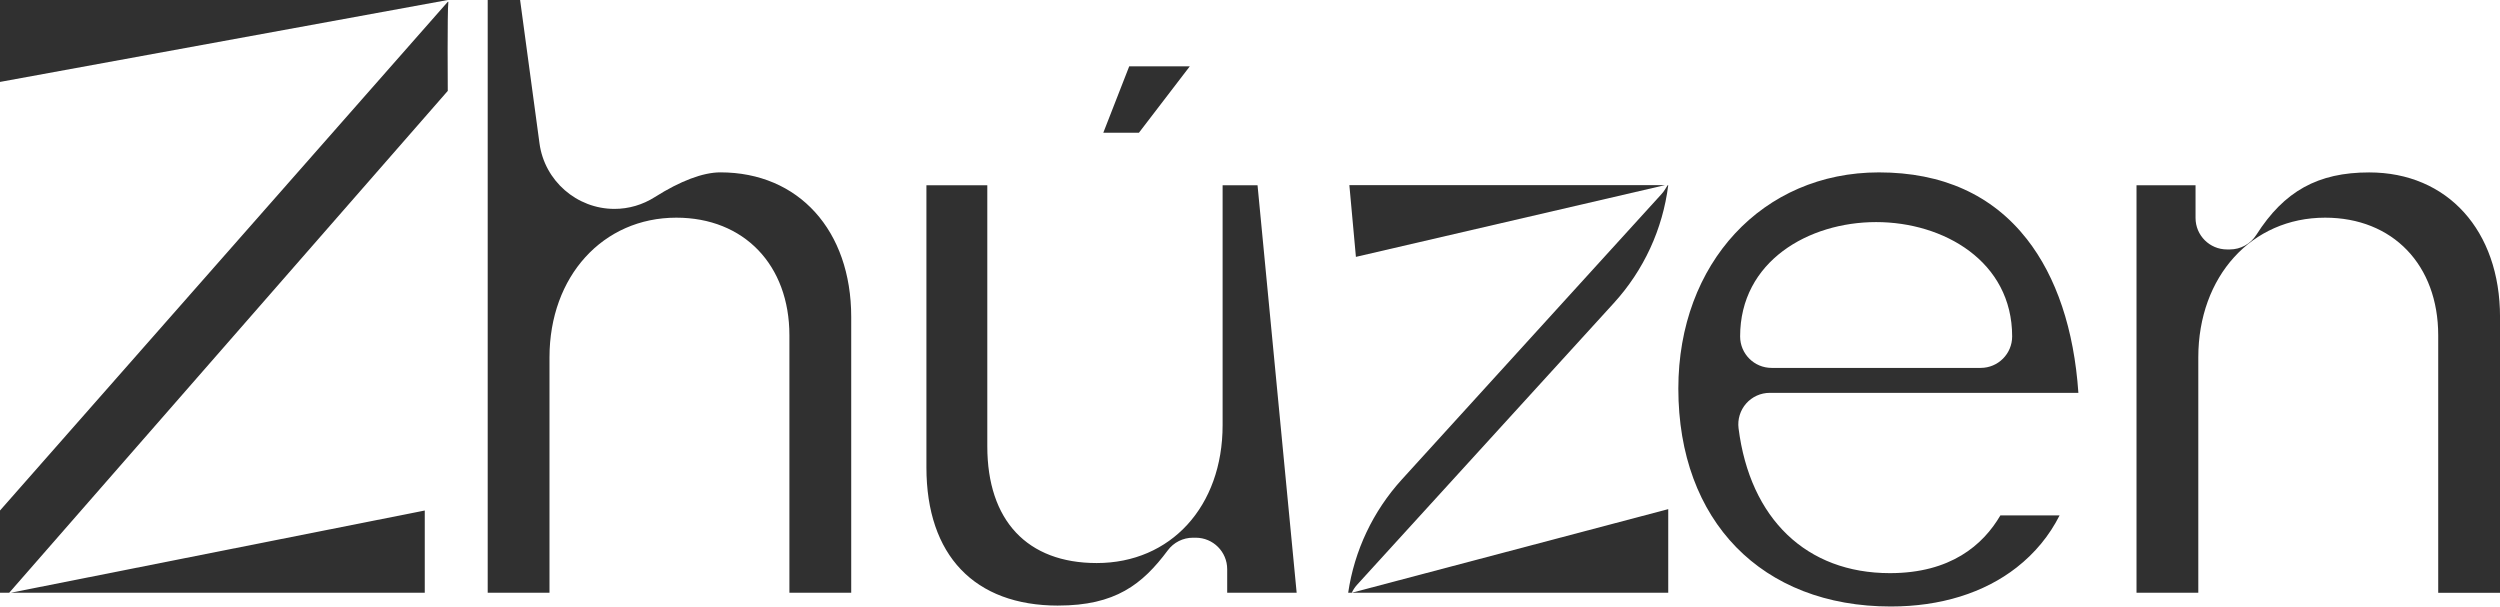
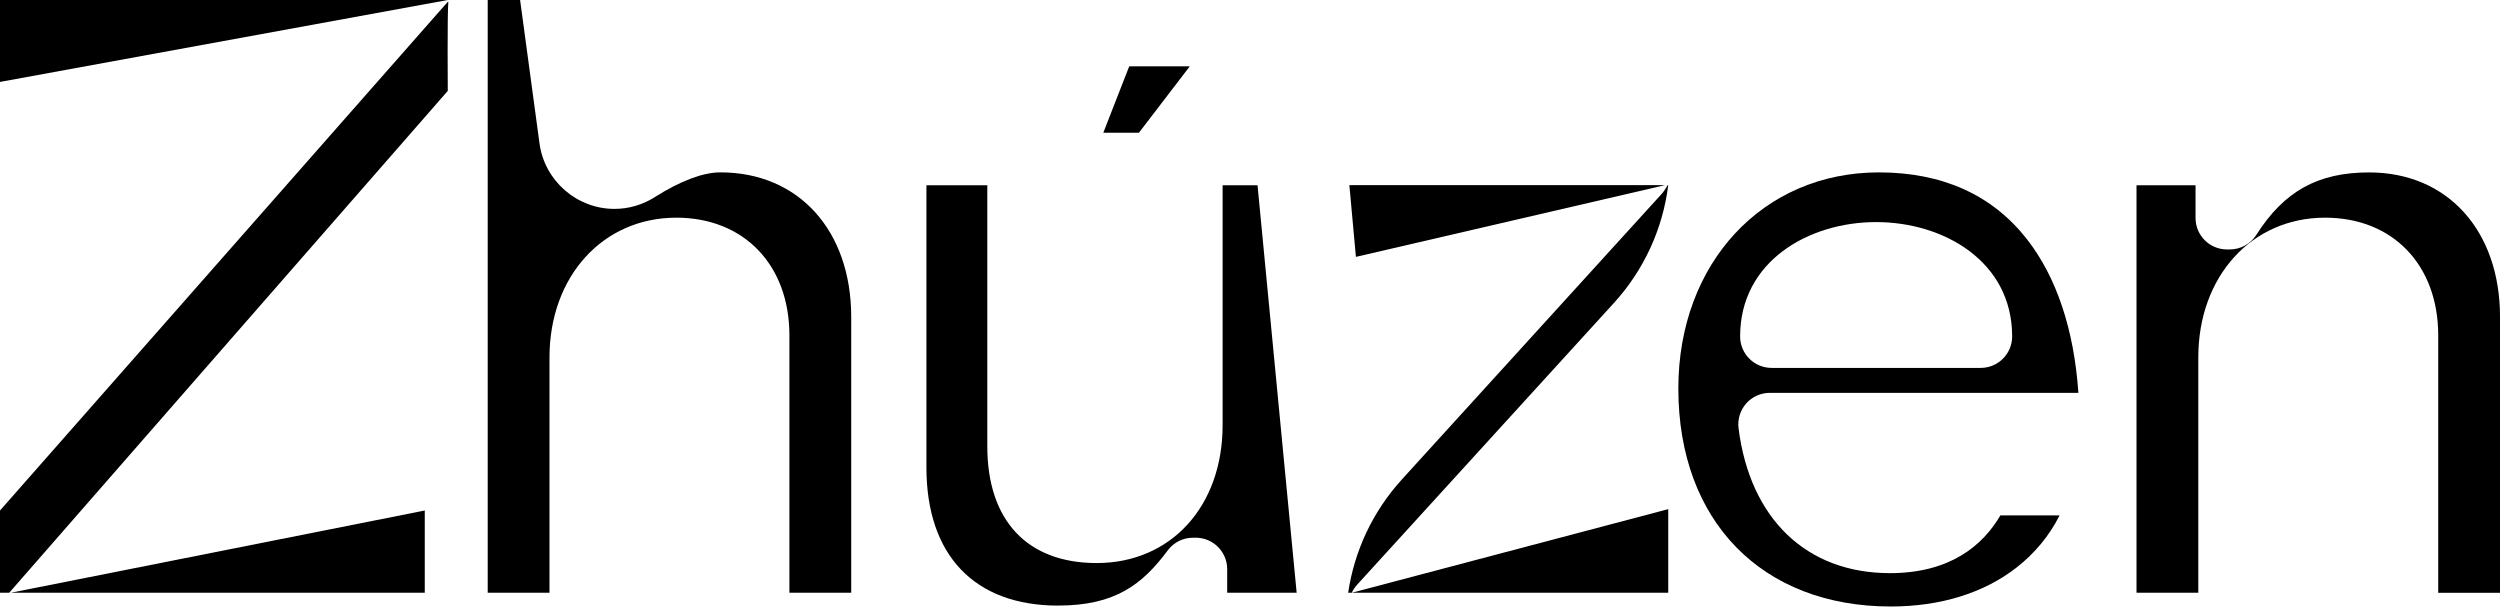
- <svg xmlns="http://www.w3.org/2000/svg" id="Camada_2" data-name="Camada 2" viewBox="0 0 888.96 215.66">
-   <defs>
-     <style>
-       .cls-1 {
-         fill: #303030;
-       }
-     </style>
-   </defs>
-   <g id="Camada_1-2" data-name="Camada 1">
-     <g>
-       <polygon class="cls-1" points="0 0 159.22 0 0 29.13 0 0" />
-       <polygon class="cls-1" points="3.82 210.77 151.04 181.53 151.04 210.77 3.82 210.77" />
-       <path class="cls-1" d="M0,210.77v-29.24L159.22.65h.21c-.41,3.28-.21,31.67-.21,31.67L3.28,210.77H0Z" />
-       <path class="cls-1" d="M280.7,210.77v-91.53c0-25.03-16.16-41.84-40.21-41.84-26.13,0-45.1,20.89-45.1,49.67v83.7h-21.97V0h11.52l6.9,51c1.79,13.27,13.25,23.28,26.65,23.28,5.05,0,10-1.44,14.32-4.18,9.1-5.76,17.17-8.81,23.34-8.81,27.83,0,46.53,20.66,46.53,51.42v98.05h-21.97Z" />
-       <polygon class="cls-1" points="392.32 47.19 401.53 23.59 423.07 23.59 404.99 47.19 392.32 47.19" />
-       <path class="cls-1" d="M376.27,215.34c-29.78,0-46.85-17.91-46.85-49.14v-100.33h21.65v92.83c0,26.38,14.18,41.51,38.9,41.51,26.36,0,44.77-20.16,44.77-49.01v-85.33h12.42l13.91,144.9h-24.7v-8.38c0-6.18-5.01-11.19-11.19-11.19h-.98c-3.54,0-6.86,1.67-8.97,4.51-9.02,12.12-18.69,19.62-38.96,19.62Z" />
-       <polygon class="cls-1" points="479.81 65.82 592.01 65.84 482.14 91.34 479.81 65.82" />
-       <path class="cls-1" d="M479.39,210.77c2.2-14.95,8.79-28.96,19.09-40.28l92.33-101.48c.45-.49.85-1.02,1.2-1.58l.98-1.57h.21c-1.96,15.57-8.66,30.19-19.36,41.92l-91.29,100.16c-.77.85-1.41,1.81-1.88,2.83h-1.28Z" />
-       <polygon class="cls-1" points="480.67 210.77 593.2 181.04 593.2 210.77 480.67 210.77" />
-       <path class="cls-1" d="M672.34,215.66c-45.89,0-75.55-30.42-75.55-77.51,0-44.53,29.99-76.85,71.31-76.85,22.58,0,40.28,7.98,52.62,23.72,10.53,13.43,16.78,32.17,18.32,54.67h-109.74c-3.21,0-6.27,1.38-8.39,3.79s-3.11,5.62-2.71,8.8c4.08,32.26,24.2,51.52,53.82,51.52,21.59,0,33.13-10,39.29-20.54h21.05c-3.59,7.14-8.74,13.41-15.27,18.52-11.61,9.08-27.08,13.88-44.75,13.88ZM667.12,78.97c-24.03,0-48.36,13.97-48.36,40.66,0,6.18,5.01,11.19,11.19,11.19h74.35c6.18,0,11.19-5.01,11.19-11.19,0-26.69-24.33-40.66-48.36-40.66Z" />
-       <path class="cls-1" d="M866.99,210.77v-91.53c0-25.03-16.16-41.84-40.21-41.84-26.13,0-45.1,20.89-45.1,49.67v83.7h-21.97V65.87h20.99v11.64c0,6.18,5.01,11.19,11.19,11.19h.98c3.83,0,7.39-1.95,9.44-5.18,9.91-15.57,21.91-22.21,40.13-22.21,27.83,0,46.53,20.66,46.53,51.42v98.05h-21.97Z" />
-     </g>
+ <svg xmlns="http://www.w3.org/2000/svg" viewBox="0 0 888.96 215.66">
+   <g>
+     <polygon fill="currentColor" points="0 0 159.22 0 0 29.13 0 0" />
+     <polygon fill="currentColor" points="3.82 210.77 151.04 181.53 151.04 210.77 3.82 210.77" />
+     <path fill="currentColor" d="M0,210.77v-29.24L159.22.65h.21c-.41,3.28-.21,31.67-.21,31.67L3.28,210.77H0Z" />
+     <path fill="currentColor" d="M280.7,210.77v-91.53c0-25.03-16.16-41.84-40.21-41.84-26.13,0-45.1,20.89-45.1,49.67v83.7h-21.97V0h11.52l6.9,51c1.79,13.27,13.25,23.28,26.65,23.28,5.05,0,10-1.44,14.32-4.18,9.1-5.76,17.17-8.81,23.34-8.81,27.83,0,46.53,20.66,46.53,51.42v98.05h-21.97Z" />
+     <polygon fill="currentColor" points="392.32 47.19 401.53 23.59 423.07 23.59 404.99 47.19 392.32 47.19" />
+     <path fill="currentColor" d="M376.27,215.34c-29.78,0-46.85-17.91-46.85-49.14v-100.33h21.65v92.83c0,26.38,14.18,41.51,38.9,41.51,26.36,0,44.77-20.16,44.77-49.01v-85.33h12.42l13.91,144.9h-24.7v-8.38c0-6.18-5.01-11.19-11.19-11.19h-.98c-3.54,0-6.86,1.67-8.97,4.51-9.02,12.12-18.69,19.62-38.96,19.62Z" />
+     <polygon fill="currentColor" points="479.81 65.82 592.01 65.84 482.14 91.34 479.81 65.82" />
+     <path fill="currentColor" d="M479.39,210.77c2.2-14.95,8.79-28.96,19.09-40.28l92.33-101.48c.45-.49.85-1.02,1.2-1.58l.98-1.57h.21c-1.96,15.57-8.66,30.19-19.36,41.92l-91.29,100.16c-.77.85-1.41,1.81-1.88,2.83h-1.28Z" />
+     <polygon fill="currentColor" points="480.67 210.77 593.2 181.04 593.2 210.77 480.67 210.77" />
+     <path fill="currentColor" d="M672.34,215.66c-45.89,0-75.55-30.42-75.55-77.51,0-44.53,29.99-76.85,71.31-76.85,22.58,0,40.28,7.98,52.62,23.72,10.53,13.43,16.78,32.17,18.32,54.67h-109.74c-3.21,0-6.27,1.38-8.39,3.79s-3.11,5.62-2.71,8.8c4.08,32.26,24.2,51.52,53.82,51.52,21.59,0,33.13-10,39.29-20.54h21.05c-3.59,7.14-8.74,13.41-15.27,18.52-11.61,9.08-27.08,13.88-44.75,13.88ZM667.12,78.97c-24.03,0-48.36,13.97-48.36,40.66,0,6.18,5.01,11.19,11.19,11.19h74.35c6.18,0,11.19-5.01,11.19-11.19,0-26.69-24.33-40.66-48.36-40.66Z" />
+     <path fill="currentColor" d="M866.99,210.77v-91.53c0-25.03-16.16-41.84-40.21-41.84-26.13,0-45.1,20.89-45.1,49.67v83.7h-21.97V65.87h20.99v11.64c0,6.18,5.01,11.19,11.19,11.19h.98c3.83,0,7.39-1.95,9.44-5.18,9.91-15.57,21.91-22.21,40.13-22.21,27.83,0,46.53,20.66,46.53,51.42v98.05h-21.97Z" />
  </g>
</svg>
